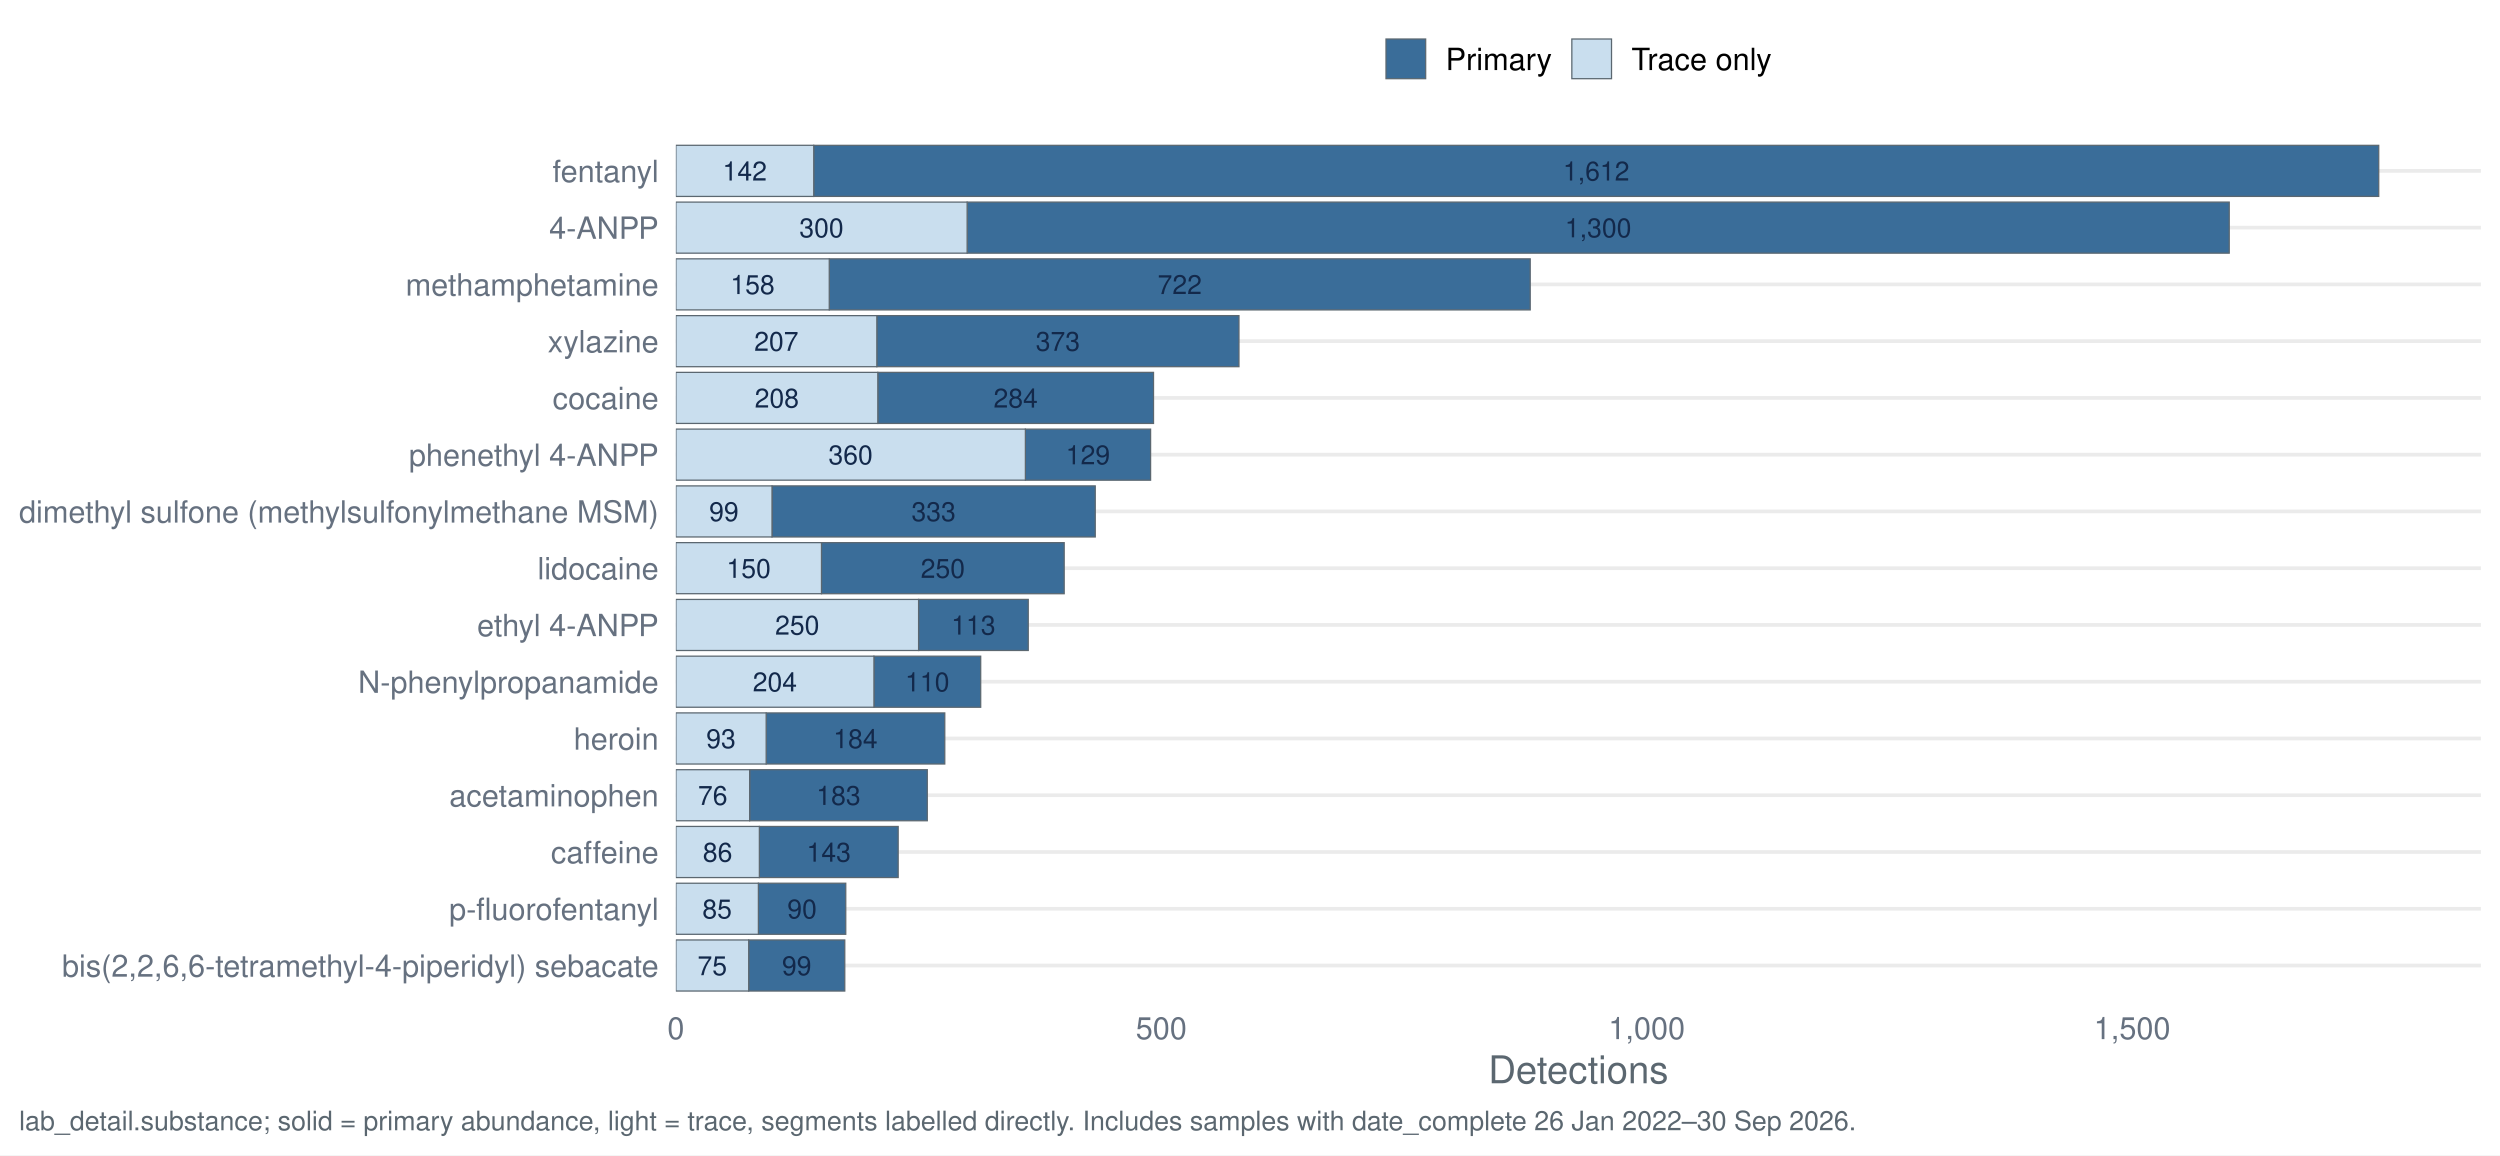
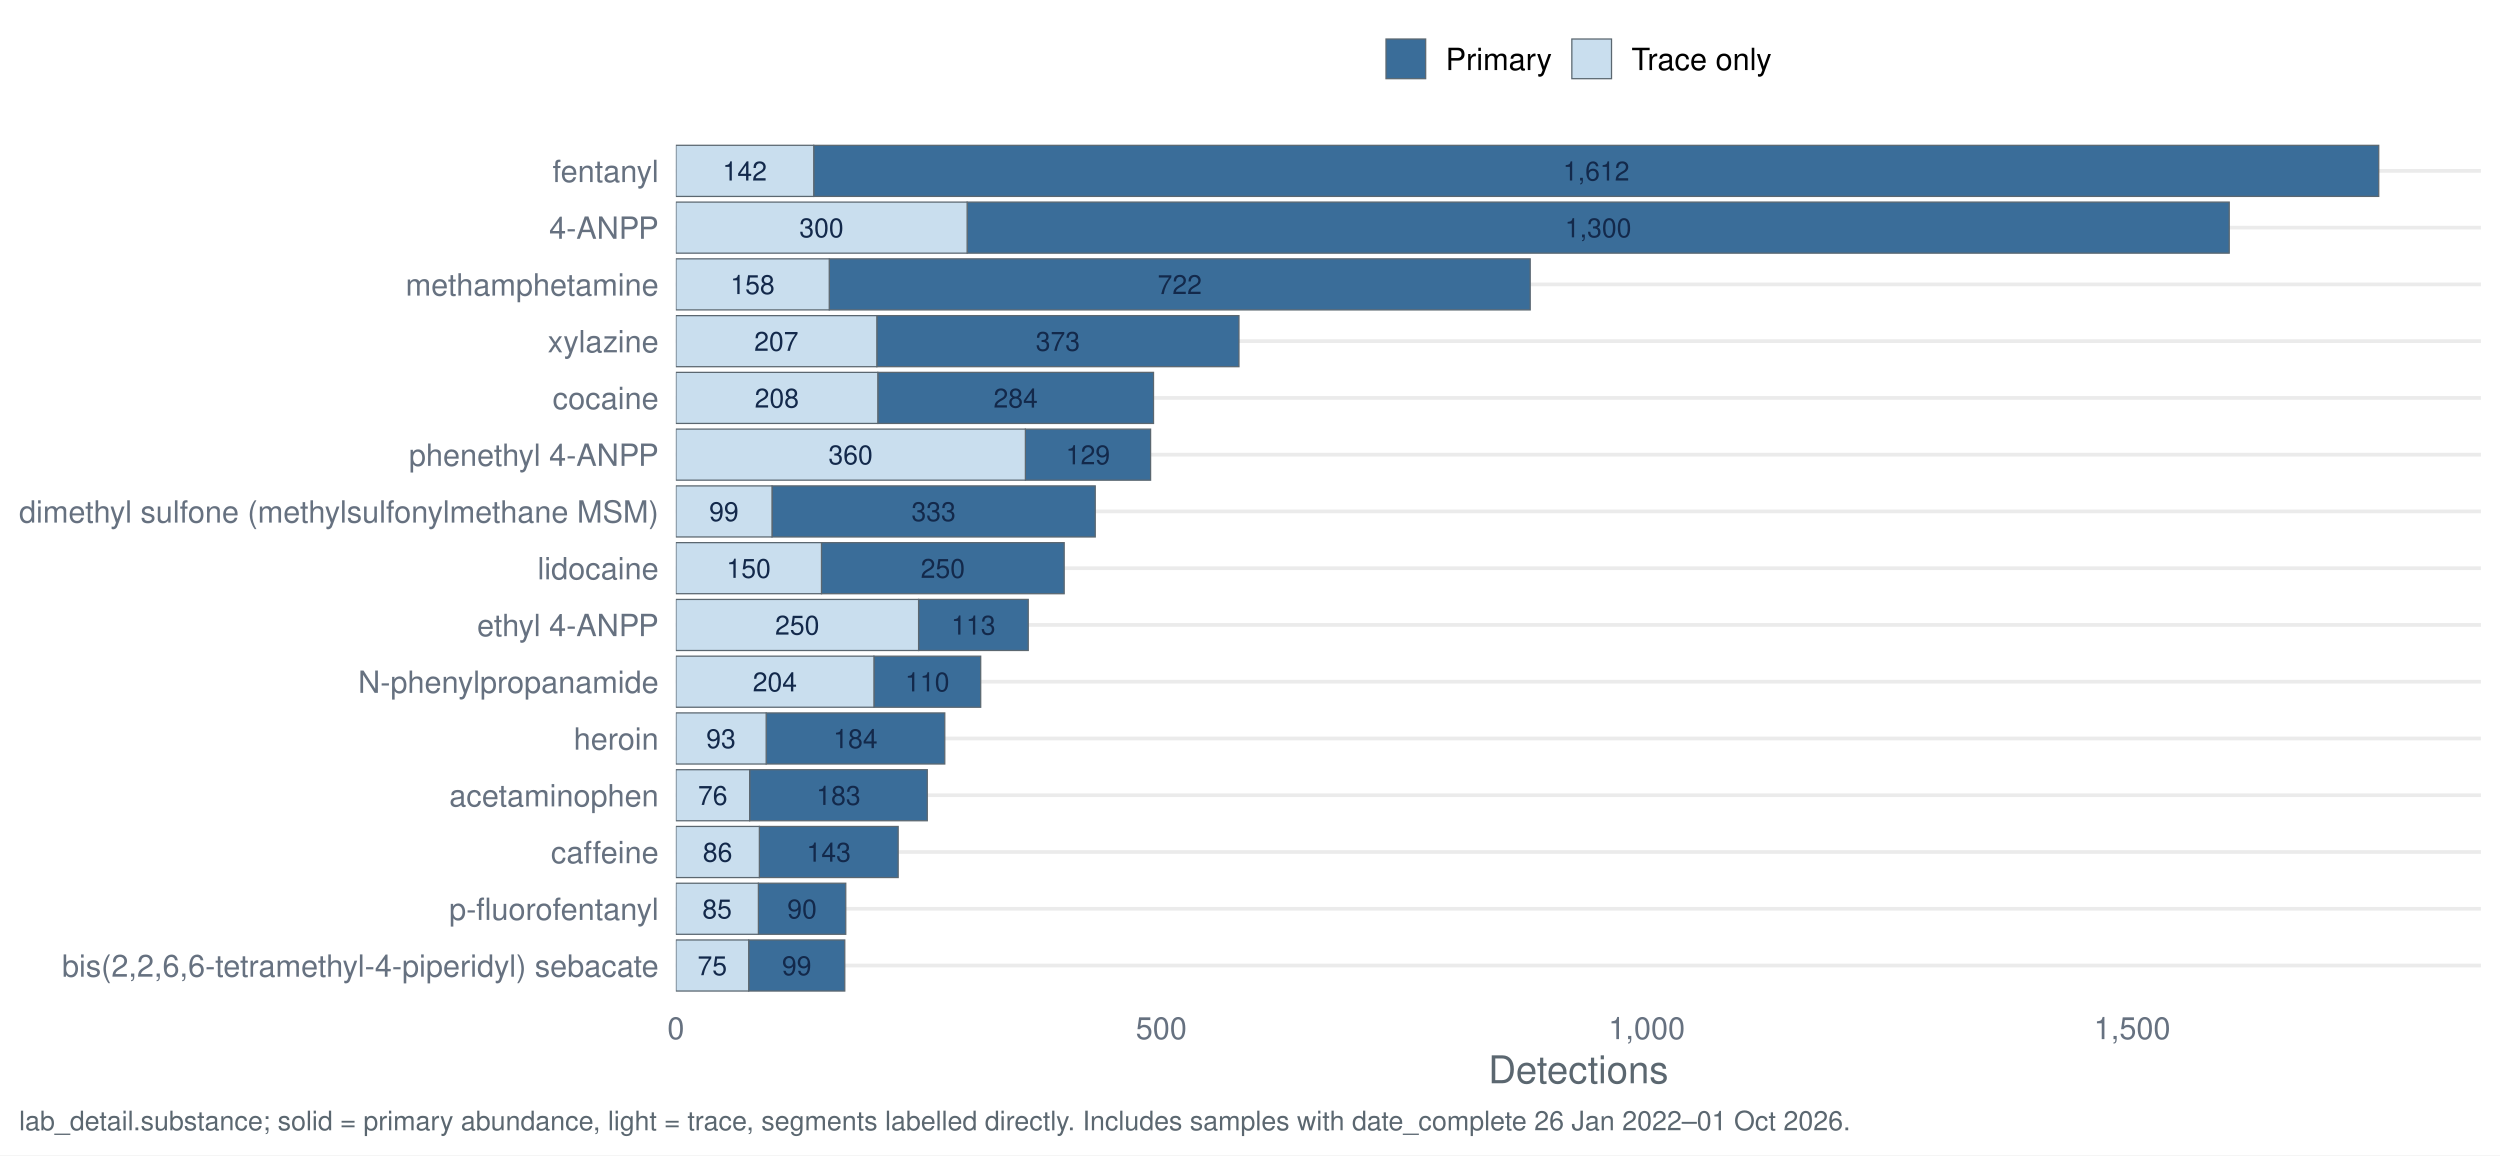
<svg xmlns="http://www.w3.org/2000/svg" width="1044.00pt" height="482.40pt" viewBox="0 0 1044.00 482.40">
  <g class="svglite">
    <defs>
      <style type="text/css">
    .svglite line, .svglite polyline, .svglite polygon, .svglite path, .svglite rect, .svglite circle {
      fill: none;
      stroke: #000000;
      stroke-linecap: round;
      stroke-linejoin: round;
      stroke-miterlimit: 10.00;
    }
    .svglite text {
      white-space: pre;
    }
    .svglite g.glyphgroup path {
      fill: inherit;
      stroke: none;
    }
  </style>
    </defs>
    <rect width="100%" height="100%" style="stroke: none; fill: #FFFFFF;" />
    <defs>
      <clipPath id="cpMC4wMHwxMDQ0LjAwfDAuMDB8NDgyLjQw">
        <rect x="0.00" y="0.00" width="1044.00" height="482.40" />
      </clipPath>
    </defs>
    <g clip-path="url(#cpMC4wMHwxMDQ0LjAwfDAuMDB8NDgyLjQw)">
      <rect x="0" y="0.00" width="1044.00" height="482.40" style="stroke-width: 1.55; stroke: none; fill: #FFFFFF;" />
    </g>
    <defs>
      <clipPath id="cpMjgyLjI0fDEwMzYuMDN8NTcuMTN8NDE3LjQy">
        <rect x="282.24" y="57.13" width="753.79" height="360.29" />
      </clipPath>
    </defs>
    <g clip-path="url(#cpMjgyLjI0fDEwMzYuMDN8NTcuMTN8NDE3LjQy)">
      <polyline points="282.24,403.20 1036.03,403.20 " style="stroke-width: 1.55; stroke: #EBEBEB; stroke-linecap: butt;" />
      <polyline points="282.24,379.50 1036.03,379.50 " style="stroke-width: 1.55; stroke: #EBEBEB; stroke-linecap: butt;" />
      <polyline points="282.24,355.79 1036.03,355.79 " style="stroke-width: 1.55; stroke: #EBEBEB; stroke-linecap: butt;" />
      <polyline points="282.24,332.09 1036.03,332.09 " style="stroke-width: 1.55; stroke: #EBEBEB; stroke-linecap: butt;" />
      <polyline points="282.24,308.39 1036.03,308.39 " style="stroke-width: 1.55; stroke: #EBEBEB; stroke-linecap: butt;" />
      <polyline points="282.24,284.68 1036.03,284.68 " style="stroke-width: 1.55; stroke: #EBEBEB; stroke-linecap: butt;" />
      <polyline points="282.24,260.98 1036.03,260.98 " style="stroke-width: 1.55; stroke: #EBEBEB; stroke-linecap: butt;" />
      <polyline points="282.24,237.28 1036.03,237.28 " style="stroke-width: 1.55; stroke: #EBEBEB; stroke-linecap: butt;" />
      <polyline points="282.24,213.57 1036.03,213.57 " style="stroke-width: 1.55; stroke: #EBEBEB; stroke-linecap: butt;" />
      <polyline points="282.24,189.87 1036.03,189.87 " style="stroke-width: 1.55; stroke: #EBEBEB; stroke-linecap: butt;" />
      <polyline points="282.24,166.17 1036.03,166.17 " style="stroke-width: 1.55; stroke: #EBEBEB; stroke-linecap: butt;" />
      <polyline points="282.24,142.46 1036.03,142.46 " style="stroke-width: 1.55; stroke: #EBEBEB; stroke-linecap: butt;" />
      <polyline points="282.24,118.76 1036.03,118.76 " style="stroke-width: 1.55; stroke: #EBEBEB; stroke-linecap: butt;" />
      <polyline points="282.24,95.06 1036.03,95.06 " style="stroke-width: 1.55; stroke: #EBEBEB; stroke-linecap: butt;" />
      <polyline points="282.24,71.35 1036.03,71.35 " style="stroke-width: 1.55; stroke: #EBEBEB; stroke-linecap: butt;" />
      <rect x="403.87" y="84.39" width="527.06" height="21.33" style="stroke-width: 0.53; stroke: #5B6770; stroke-linecap: butt; stroke-linejoin: miter; fill: #3A6D99;" />
      <rect x="282.24" y="84.39" width="121.63" height="21.33" style="stroke-width: 0.53; stroke: #5B6770; stroke-linecap: butt; stroke-linejoin: miter; fill: #C9DEEE;" />
      <rect x="364.94" y="274.02" width="44.60" height="21.33" style="stroke-width: 0.53; stroke: #5B6770; stroke-linecap: butt; stroke-linejoin: miter; fill: #3A6D99;" />
      <rect x="282.24" y="274.02" width="82.71" height="21.33" style="stroke-width: 0.53; stroke: #5B6770; stroke-linecap: butt; stroke-linejoin: miter; fill: #C9DEEE;" />
      <rect x="313.05" y="321.42" width="74.19" height="21.33" style="stroke-width: 0.53; stroke: #5B6770; stroke-linecap: butt; stroke-linejoin: miter; fill: #3A6D99;" />
      <rect x="282.24" y="321.42" width="30.81" height="21.33" style="stroke-width: 0.53; stroke: #5B6770; stroke-linecap: butt; stroke-linejoin: miter; fill: #C9DEEE;" />
      <rect x="312.64" y="392.53" width="40.14" height="21.33" style="stroke-width: 0.53; stroke: #5B6770; stroke-linecap: butt; stroke-linejoin: miter; fill: #3A6D99;" />
      <rect x="282.24" y="392.53" width="30.41" height="21.33" style="stroke-width: 0.53; stroke: #5B6770; stroke-linecap: butt; stroke-linejoin: miter; fill: #C9DEEE;" />
      <rect x="317.10" y="345.13" width="57.98" height="21.33" style="stroke-width: 0.53; stroke: #5B6770; stroke-linecap: butt; stroke-linejoin: miter; fill: #3A6D99;" />
      <rect x="282.24" y="345.13" width="34.87" height="21.33" style="stroke-width: 0.53; stroke: #5B6770; stroke-linecap: butt; stroke-linejoin: miter; fill: #C9DEEE;" />
      <rect x="366.57" y="155.50" width="115.14" height="21.33" style="stroke-width: 0.53; stroke: #5B6770; stroke-linecap: butt; stroke-linejoin: miter; fill: #3A6D99;" />
      <rect x="282.24" y="155.50" width="84.33" height="21.33" style="stroke-width: 0.53; stroke: #5B6770; stroke-linecap: butt; stroke-linejoin: miter; fill: #C9DEEE;" />
      <rect x="322.37" y="202.91" width="135.01" height="21.33" style="stroke-width: 0.53; stroke: #5B6770; stroke-linecap: butt; stroke-linejoin: miter; fill: #3A6D99;" />
      <rect x="282.24" y="202.91" width="40.14" height="21.33" style="stroke-width: 0.53; stroke: #5B6770; stroke-linecap: butt; stroke-linejoin: miter; fill: #C9DEEE;" />
      <rect x="383.59" y="250.31" width="45.81" height="21.33" style="stroke-width: 0.53; stroke: #5B6770; stroke-linecap: butt; stroke-linejoin: miter; fill: #3A6D99;" />
      <rect x="282.24" y="250.31" width="101.36" height="21.33" style="stroke-width: 0.53; stroke: #5B6770; stroke-linecap: butt; stroke-linejoin: miter; fill: #C9DEEE;" />
      <rect x="339.81" y="60.69" width="653.55" height="21.33" style="stroke-width: 0.53; stroke: #5B6770; stroke-linecap: butt; stroke-linejoin: miter; fill: #3A6D99;" />
      <rect x="282.24" y="60.69" width="57.57" height="21.33" style="stroke-width: 0.53; stroke: #5B6770; stroke-linecap: butt; stroke-linejoin: miter; fill: #C9DEEE;" />
      <rect x="319.94" y="297.72" width="74.60" height="21.33" style="stroke-width: 0.53; stroke: #5B6770; stroke-linecap: butt; stroke-linejoin: miter; fill: #3A6D99;" />
      <rect x="282.24" y="297.72" width="37.71" height="21.33" style="stroke-width: 0.53; stroke: #5B6770; stroke-linecap: butt; stroke-linejoin: miter; fill: #C9DEEE;" />
      <rect x="343.05" y="226.61" width="101.36" height="21.33" style="stroke-width: 0.53; stroke: #5B6770; stroke-linecap: butt; stroke-linejoin: miter; fill: #3A6D99;" />
      <rect x="282.24" y="226.61" width="60.81" height="21.33" style="stroke-width: 0.53; stroke: #5B6770; stroke-linecap: butt; stroke-linejoin: miter; fill: #C9DEEE;" />
      <rect x="346.30" y="108.09" width="292.72" height="21.33" style="stroke-width: 0.53; stroke: #5B6770; stroke-linecap: butt; stroke-linejoin: miter; fill: #3A6D99;" />
      <rect x="282.24" y="108.09" width="64.06" height="21.33" style="stroke-width: 0.53; stroke: #5B6770; stroke-linecap: butt; stroke-linejoin: miter; fill: #C9DEEE;" />
      <rect x="316.70" y="368.83" width="36.49" height="21.33" style="stroke-width: 0.53; stroke: #5B6770; stroke-linecap: butt; stroke-linejoin: miter; fill: #3A6D99;" />
      <rect x="282.24" y="368.83" width="34.46" height="21.33" style="stroke-width: 0.53; stroke: #5B6770; stroke-linecap: butt; stroke-linejoin: miter; fill: #C9DEEE;" />
      <rect x="428.19" y="179.20" width="52.30" height="21.33" style="stroke-width: 0.53; stroke: #5B6770; stroke-linecap: butt; stroke-linejoin: miter; fill: #3A6D99;" />
      <rect x="282.24" y="179.20" width="145.96" height="21.33" style="stroke-width: 0.53; stroke: #5B6770; stroke-linecap: butt; stroke-linejoin: miter; fill: #C9DEEE;" />
      <rect x="366.16" y="131.80" width="151.23" height="21.33" style="stroke-width: 0.53; stroke: #5B6770; stroke-linecap: butt; stroke-linejoin: miter; fill: #3A6D99;" />
      <rect x="282.24" y="131.80" width="83.92" height="21.33" style="stroke-width: 0.53; stroke: #5B6770; stroke-linecap: butt; stroke-linejoin: miter; fill: #C9DEEE;" />
      <text x="667.40" y="99.10" text-anchor="middle" style="font-size: 11.10px;fill: #13294B; font-family: &quot;Nimbus Sans&quot;;" textLength="27.77px" lengthAdjust="spacingAndGlyphs">1,300</text>
      <text x="343.05" y="99.10" text-anchor="middle" style="font-size: 11.10px;fill: #13294B; font-family: &quot;Nimbus Sans&quot;;" textLength="18.52px" lengthAdjust="spacingAndGlyphs">300</text>
      <text x="387.24" y="288.73" text-anchor="middle" style="font-size: 11.10px;fill: #13294B; font-family: &quot;Nimbus Sans&quot;;" textLength="18.52px" lengthAdjust="spacingAndGlyphs">110</text>
      <text x="323.59" y="288.73" text-anchor="middle" style="font-size: 11.10px;fill: #13294B; font-family: &quot;Nimbus Sans&quot;;" textLength="18.52px" lengthAdjust="spacingAndGlyphs">204</text>
      <text x="350.15" y="336.13" text-anchor="middle" style="font-size: 11.10px;fill: #13294B; font-family: &quot;Nimbus Sans&quot;;" textLength="18.52px" lengthAdjust="spacingAndGlyphs">183</text>
      <text x="297.64" y="336.13" text-anchor="middle" style="font-size: 11.10px;fill: #13294B; font-family: &quot;Nimbus Sans&quot;;" textLength="12.34px" lengthAdjust="spacingAndGlyphs">76</text>
      <text x="332.71" y="407.24" text-anchor="middle" style="font-size: 11.10px;fill: #13294B; font-family: &quot;Nimbus Sans&quot;;" textLength="12.34px" lengthAdjust="spacingAndGlyphs">99</text>
      <text x="297.44" y="407.24" text-anchor="middle" style="font-size: 11.10px;fill: #13294B; font-family: &quot;Nimbus Sans&quot;;" textLength="12.34px" lengthAdjust="spacingAndGlyphs">75</text>
      <text x="346.09" y="359.84" text-anchor="middle" style="font-size: 11.10px;fill: #13294B; font-family: &quot;Nimbus Sans&quot;;" textLength="18.52px" lengthAdjust="spacingAndGlyphs">143</text>
      <text x="299.67" y="359.84" text-anchor="middle" style="font-size: 11.10px;fill: #13294B; font-family: &quot;Nimbus Sans&quot;;" textLength="12.34px" lengthAdjust="spacingAndGlyphs">86</text>
      <text x="424.14" y="170.21" text-anchor="middle" style="font-size: 11.10px;fill: #13294B; font-family: &quot;Nimbus Sans&quot;;" textLength="18.52px" lengthAdjust="spacingAndGlyphs">284</text>
      <text x="324.40" y="170.21" text-anchor="middle" style="font-size: 11.10px;fill: #13294B; font-family: &quot;Nimbus Sans&quot;;" textLength="18.52px" lengthAdjust="spacingAndGlyphs">208</text>
      <text x="389.88" y="217.62" text-anchor="middle" style="font-size: 11.10px;fill: #13294B; font-family: &quot;Nimbus Sans&quot;;" textLength="18.52px" lengthAdjust="spacingAndGlyphs">333</text>
      <text x="302.31" y="217.62" text-anchor="middle" style="font-size: 11.10px;fill: #13294B; font-family: &quot;Nimbus Sans&quot;;" textLength="12.34px" lengthAdjust="spacingAndGlyphs">99</text>
      <text x="406.50" y="265.02" text-anchor="middle" style="font-size: 11.10px;fill: #13294B; font-family: &quot;Nimbus Sans&quot;;" textLength="18.52px" lengthAdjust="spacingAndGlyphs">113</text>
      <text x="332.92" y="265.02" text-anchor="middle" style="font-size: 11.10px;fill: #13294B; font-family: &quot;Nimbus Sans&quot;;" textLength="18.52px" lengthAdjust="spacingAndGlyphs">250</text>
      <text x="666.59" y="75.40" text-anchor="middle" style="font-size: 11.10px;fill: #13294B; font-family: &quot;Nimbus Sans&quot;;" textLength="27.77px" lengthAdjust="spacingAndGlyphs">1,612</text>
      <text x="311.02" y="75.40" text-anchor="middle" style="font-size: 11.10px;fill: #13294B; font-family: &quot;Nimbus Sans&quot;;" textLength="18.52px" lengthAdjust="spacingAndGlyphs">142</text>
      <text x="357.24" y="312.43" text-anchor="middle" style="font-size: 11.10px;fill: #13294B; font-family: &quot;Nimbus Sans&quot;;" textLength="18.52px" lengthAdjust="spacingAndGlyphs">184</text>
      <text x="301.09" y="312.43" text-anchor="middle" style="font-size: 11.10px;fill: #13294B; font-family: &quot;Nimbus Sans&quot;;" textLength="12.34px" lengthAdjust="spacingAndGlyphs">93</text>
      <text x="393.73" y="241.32" text-anchor="middle" style="font-size: 11.10px;fill: #13294B; font-family: &quot;Nimbus Sans&quot;;" textLength="18.52px" lengthAdjust="spacingAndGlyphs">250</text>
      <text x="312.64" y="241.32" text-anchor="middle" style="font-size: 11.10px;fill: #13294B; font-family: &quot;Nimbus Sans&quot;;" textLength="18.52px" lengthAdjust="spacingAndGlyphs">150</text>
      <text x="492.66" y="122.80" text-anchor="middle" style="font-size: 11.10px;fill: #13294B; font-family: &quot;Nimbus Sans&quot;;" textLength="18.52px" lengthAdjust="spacingAndGlyphs">722</text>
      <text x="314.27" y="122.80" text-anchor="middle" style="font-size: 11.10px;fill: #13294B; font-family: &quot;Nimbus Sans&quot;;" textLength="18.52px" lengthAdjust="spacingAndGlyphs">158</text>
      <text x="334.94" y="383.54" text-anchor="middle" style="font-size: 11.10px;fill: #13294B; font-family: &quot;Nimbus Sans&quot;;" textLength="12.34px" lengthAdjust="spacingAndGlyphs">90</text>
      <text x="299.47" y="383.54" text-anchor="middle" style="font-size: 11.10px;fill: #13294B; font-family: &quot;Nimbus Sans&quot;;" textLength="12.34px" lengthAdjust="spacingAndGlyphs">85</text>
      <text x="454.34" y="193.91" text-anchor="middle" style="font-size: 11.10px;fill: #13294B; font-family: &quot;Nimbus Sans&quot;;" textLength="18.52px" lengthAdjust="spacingAndGlyphs">129</text>
      <text x="355.21" y="193.91" text-anchor="middle" style="font-size: 11.10px;fill: #13294B; font-family: &quot;Nimbus Sans&quot;;" textLength="18.52px" lengthAdjust="spacingAndGlyphs">360</text>
      <text x="441.77" y="146.51" text-anchor="middle" style="font-size: 11.10px;fill: #13294B; font-family: &quot;Nimbus Sans&quot;;" textLength="18.52px" lengthAdjust="spacingAndGlyphs">373</text>
      <text x="324.20" y="146.51" text-anchor="middle" style="font-size: 11.10px;fill: #13294B; font-family: &quot;Nimbus Sans&quot;;" textLength="18.52px" lengthAdjust="spacingAndGlyphs">207</text>
    </g>
    <g clip-path="url(#cpMC4wMHwxMDQ0LjAwfDAuMDB8NDgyLjQw)">
      <text x="275.06" y="407.87" text-anchor="end" style="font-size: 12.80px;fill: #667180; font-family: &quot;Nimbus Sans&quot;;" textLength="249.19px" lengthAdjust="spacingAndGlyphs">bis(2,2,6,6-tetramethyl-4-piperidyl) sebacate</text>
      <text x="275.06" y="384.16" text-anchor="end" style="font-size: 12.80px;fill: #667180; font-family: &quot;Nimbus Sans&quot;;" textLength="87.61px" lengthAdjust="spacingAndGlyphs">p-fluorofentanyl</text>
      <text x="275.06" y="360.46" text-anchor="end" style="font-size: 12.80px;fill: #667180; font-family: &quot;Nimbus Sans&quot;;" textLength="44.89px" lengthAdjust="spacingAndGlyphs">caffeine</text>
      <text x="275.06" y="336.76" text-anchor="end" style="font-size: 12.80px;fill: #667180; font-family: &quot;Nimbus Sans&quot;;" textLength="87.39px" lengthAdjust="spacingAndGlyphs">acetaminophen</text>
      <text x="275.06" y="313.05" text-anchor="end" style="font-size: 12.80px;fill: #667180; font-family: &quot;Nimbus Sans&quot;;" textLength="35.47px" lengthAdjust="spacingAndGlyphs">heroin</text>
      <text x="275.06" y="289.35" text-anchor="end" style="font-size: 12.80px;fill: #667180; font-family: &quot;Nimbus Sans&quot;;" textLength="125.45px" lengthAdjust="spacingAndGlyphs">N-phenylpropanamide</text>
      <text x="275.06" y="265.65" text-anchor="end" style="font-size: 12.80px;fill: #667180; font-family: &quot;Nimbus Sans&quot;;" textLength="75.83px" lengthAdjust="spacingAndGlyphs">ethyl 4-ANPP</text>
      <text x="275.06" y="241.94" text-anchor="end" style="font-size: 12.80px;fill: #667180; font-family: &quot;Nimbus Sans&quot;;" textLength="50.58px" lengthAdjust="spacingAndGlyphs">lidocaine</text>
      <text x="275.06" y="218.24" text-anchor="end" style="font-size: 12.80px;fill: #667180; font-family: &quot;Nimbus Sans&quot;;" textLength="267.09px" lengthAdjust="spacingAndGlyphs">dimethyl sulfone (methylsulfonylmethane MSM)</text>
      <text x="275.06" y="194.54" text-anchor="end" style="font-size: 12.80px;fill: #667180; font-family: &quot;Nimbus Sans&quot;;" textLength="104.27px" lengthAdjust="spacingAndGlyphs">phenethyl 4-ANPP</text>
      <text x="275.06" y="170.83" text-anchor="end" style="font-size: 12.80px;fill: #667180; font-family: &quot;Nimbus Sans&quot;;" textLength="44.30px" lengthAdjust="spacingAndGlyphs">cocaine</text>
      <text x="275.06" y="147.13" text-anchor="end" style="font-size: 12.80px;fill: #667180; font-family: &quot;Nimbus Sans&quot;;" textLength="46.34px" lengthAdjust="spacingAndGlyphs">xylazine</text>
      <text x="275.06" y="123.43" text-anchor="end" style="font-size: 12.80px;fill: #667180; font-family: &quot;Nimbus Sans&quot;;" textLength="105.61px" lengthAdjust="spacingAndGlyphs">methamphetamine</text>
      <text x="275.06" y="99.72" text-anchor="end" style="font-size: 12.80px;fill: #667180; font-family: &quot;Nimbus Sans&quot;;" textLength="45.72px" lengthAdjust="spacingAndGlyphs">4-ANPP</text>
      <text x="275.06" y="76.02" text-anchor="end" style="font-size: 12.80px;fill: #667180; font-family: &quot;Nimbus Sans&quot;;" textLength="44.31px" lengthAdjust="spacingAndGlyphs">fentanyl</text>
      <text x="282.24" y="433.93" text-anchor="middle" style="font-size: 12.80px;fill: #667180; font-family: &quot;Nimbus Sans&quot;;" textLength="7.11px" lengthAdjust="spacingAndGlyphs">0</text>
      <text x="484.95" y="433.93" text-anchor="middle" style="font-size: 12.80px;fill: #667180; font-family: &quot;Nimbus Sans&quot;;" textLength="21.33px" lengthAdjust="spacingAndGlyphs">500</text>
      <text x="687.67" y="433.93" text-anchor="middle" style="font-size: 12.80px;fill: #667180; font-family: &quot;Nimbus Sans&quot;;" textLength="32.00px" lengthAdjust="spacingAndGlyphs">1,000</text>
      <text x="890.38" y="433.93" text-anchor="middle" style="font-size: 12.80px;fill: #667180; font-family: &quot;Nimbus Sans&quot;;" textLength="32.00px" lengthAdjust="spacingAndGlyphs">1,500</text>
      <text x="659.13" y="452.37" text-anchor="middle" style="font-size: 16.00px;fill: #5B6770; font-family: &quot;Nimbus Sans&quot;;" textLength="75.20px" lengthAdjust="spacingAndGlyphs">Detections</text>
      <rect x="578.79" y="16.29" width="16.57" height="16.57" style="stroke-width: 0.53; stroke: #5B6770; stroke-linecap: butt; stroke-linejoin: miter; fill: #3A6D99;" />
      <rect x="656.40" y="16.29" width="16.57" height="16.57" style="stroke-width: 0.53; stroke: #5B6770; stroke-linecap: butt; stroke-linejoin: miter; fill: #C9DEEE;" />
      <text x="603.69" y="29.25" style="font-size: 12.80px; font-family: &quot;Nimbus Sans&quot;;" textLength="44.39px" lengthAdjust="spacingAndGlyphs">Primary</text>
      <text x="681.30" y="29.25" style="font-size: 12.80px; font-family: &quot;Nimbus Sans&quot;;" textLength="58.53px" lengthAdjust="spacingAndGlyphs">Trace only</text>
-       <text x="7.97" y="471.99" style="font-size: 11.20px;fill: #5B6770; font-family: &quot;Nimbus Sans&quot;;" textLength="766.17px" lengthAdjust="spacingAndGlyphs">lab_detail.substance; solid = primary abundance, light = trace, segments labelled directly. Includes samples with date_complete 26 Jan 2022–30 Sep 2026.</text>
+       <text x="7.97" y="471.99" style="font-size: 11.20px;fill: #5B6770; font-family: &quot;Nimbus Sans&quot;;" textLength="763.80px" lengthAdjust="spacingAndGlyphs">lab_detail.substance; solid = primary abundance, light = trace, segments labelled directly. Includes samples with date_complete 26 Jan 2022–01 Oct 2026.</text>
    </g>
  </g>
</svg>
